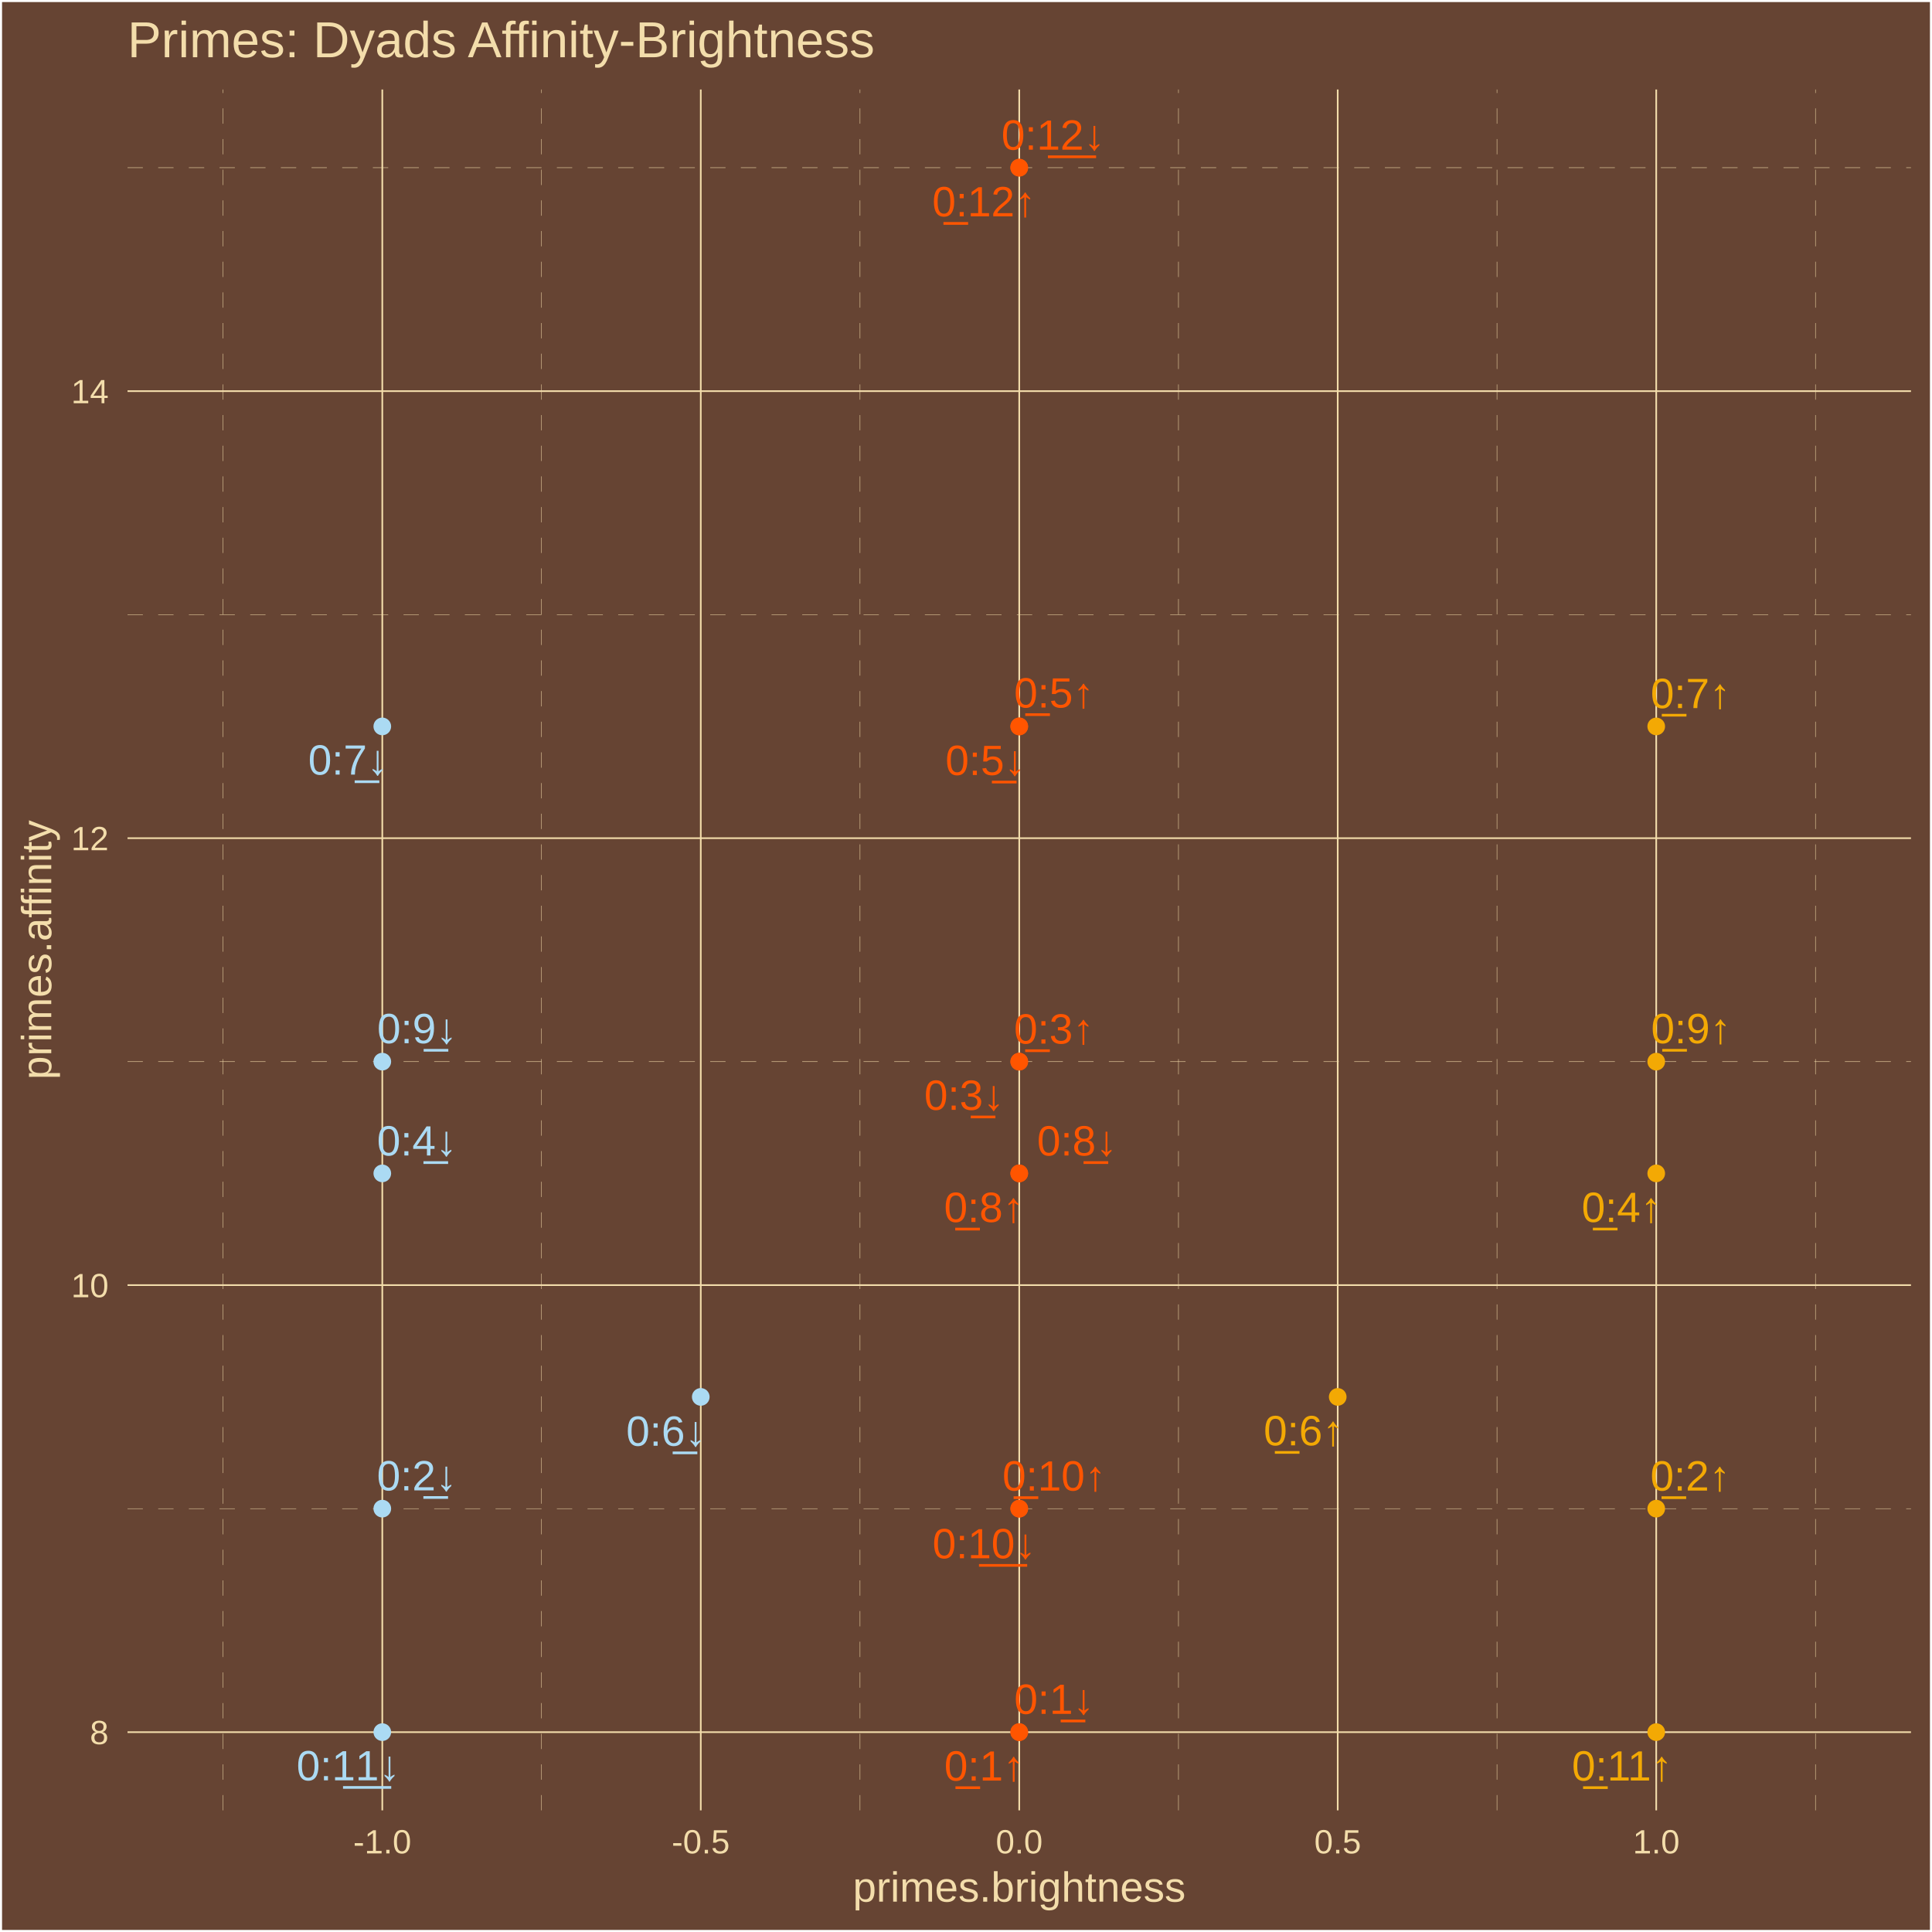
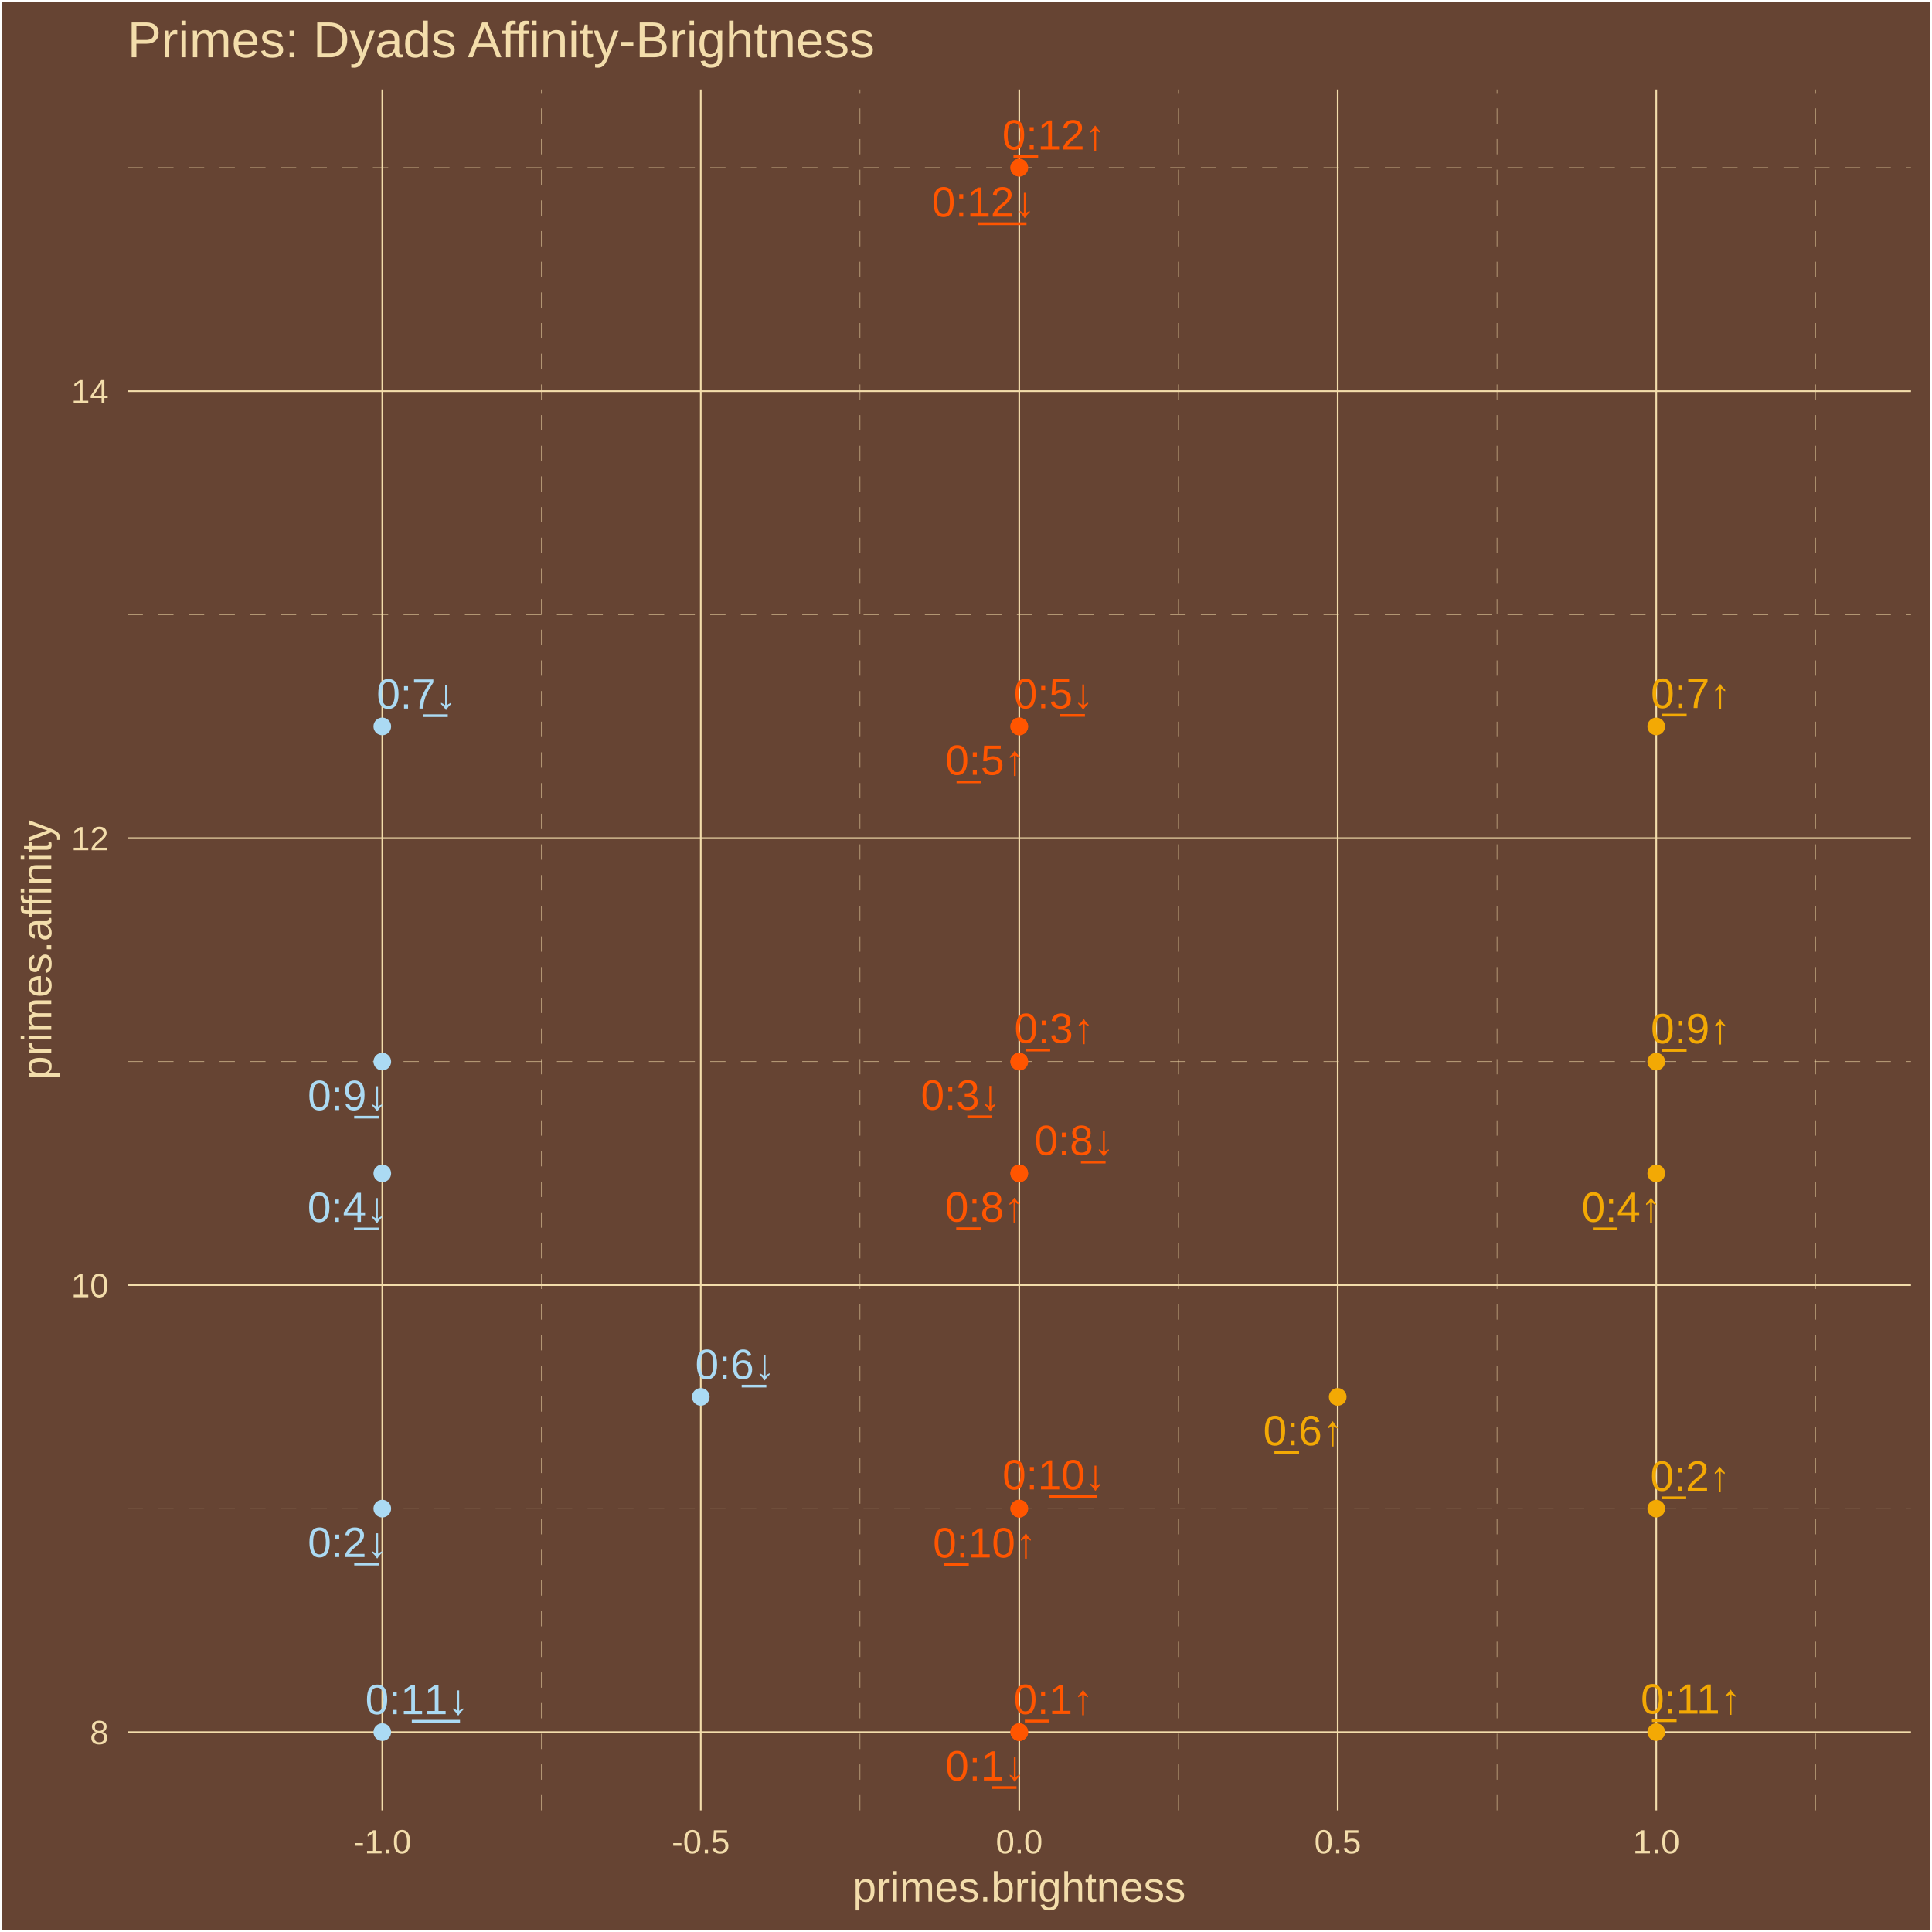
<svg xmlns="http://www.w3.org/2000/svg" class="svglite" width="504.00pt" height="504.00pt" viewBox="0 0 504.00 504.00">
  <defs>
    <style type="text/css">
    .svglite line, .svglite polyline, .svglite polygon, .svglite path, .svglite rect, .svglite circle {
      fill: none;
      stroke: #000000;
      stroke-linecap: round;
      stroke-linejoin: round;
      stroke-miterlimit: 10.00;
    }
    .svglite text {
      white-space: pre;
    }
  </style>
  </defs>
  <rect width="100%" height="100%" style="stroke: none; fill: #664433;" />
  <defs>
    <clipPath id="cpMC4wMHw1MDQuMDB8MC4wMHw1MDQuMDA=">
      <rect x="0.00" y="0.00" width="504.00" height="504.00" />
    </clipPath>
  </defs>
  <g clip-path="url(#cpMC4wMHw1MDQuMDB8MC4wMHw1MDQuMDA=)">
    <rect x="0.00" y="-0" width="504.00" height="504.00" style="stroke-width: 1.07; stroke: #FFFFFF; fill: #664433;" />
  </g>
  <defs>
    <clipPath id="cpMzMuMjd8NDk4LjUyfDIzLjM0fDQ3Mi4yNw==">
      <rect x="33.27" y="23.34" width="465.25" height="448.93" />
    </clipPath>
  </defs>
  <g clip-path="url(#cpMzMuMjd8NDk4LjUyfDIzLjM0fDQ3Mi4yNw==)">
    <rect x="33.27" y="23.34" width="465.25" height="448.93" style="stroke-width: 1.07; stroke: none; fill: #664433;" />
    <polyline points="33.27,393.56 498.52,393.56 " style="stroke-width: 0.11; stroke: #F3DDAB; stroke-dasharray: 4.00,4.00; stroke-linecap: butt;" />
    <polyline points="33.27,276.95 498.52,276.95 " style="stroke-width: 0.11; stroke: #F3DDAB; stroke-dasharray: 4.00,4.00; stroke-linecap: butt;" />
    <polyline points="33.27,160.35 498.52,160.35 " style="stroke-width: 0.11; stroke: #F3DDAB; stroke-dasharray: 4.00,4.00; stroke-linecap: butt;" />
    <polyline points="33.27,43.74 498.52,43.74 " style="stroke-width: 0.11; stroke: #F3DDAB; stroke-dasharray: 4.00,4.00; stroke-linecap: butt;" />
    <polyline points="58.19,472.27 58.19,23.34 " style="stroke-width: 0.11; stroke: #F3DDAB; stroke-dasharray: 4.00,4.00; stroke-linecap: butt;" />
    <polyline points="141.27,472.27 141.27,23.34 " style="stroke-width: 0.11; stroke: #F3DDAB; stroke-dasharray: 4.00,4.00; stroke-linecap: butt;" />
    <polyline points="224.35,472.27 224.35,23.34 " style="stroke-width: 0.11; stroke: #F3DDAB; stroke-dasharray: 4.00,4.00; stroke-linecap: butt;" />
    <polyline points="307.43,472.27 307.43,23.34 " style="stroke-width: 0.11; stroke: #F3DDAB; stroke-dasharray: 4.00,4.00; stroke-linecap: butt;" />
    <polyline points="390.52,472.27 390.52,23.34 " style="stroke-width: 0.11; stroke: #F3DDAB; stroke-dasharray: 4.00,4.00; stroke-linecap: butt;" />
    <polyline points="473.60,472.27 473.60,23.34 " style="stroke-width: 0.11; stroke: #F3DDAB; stroke-dasharray: 4.00,4.00; stroke-linecap: butt;" />
    <polyline points="33.27,451.86 498.52,451.86 " style="stroke-width: 0.43; stroke: #F3DDAB; stroke-linecap: butt;" />
    <polyline points="33.27,335.25 498.52,335.25 " style="stroke-width: 0.43; stroke: #F3DDAB; stroke-linecap: butt;" />
    <polyline points="33.27,218.65 498.52,218.65 " style="stroke-width: 0.43; stroke: #F3DDAB; stroke-linecap: butt;" />
    <polyline points="33.27,102.04 498.52,102.04 " style="stroke-width: 0.43; stroke: #F3DDAB; stroke-linecap: butt;" />
    <polyline points="99.73,472.27 99.73,23.34 " style="stroke-width: 0.43; stroke: #F3DDAB; stroke-linecap: butt;" />
    <polyline points="182.81,472.27 182.81,23.34 " style="stroke-width: 0.43; stroke: #F3DDAB; stroke-linecap: butt;" />
    <polyline points="265.89,472.27 265.89,23.34 " style="stroke-width: 0.43; stroke: #F3DDAB; stroke-linecap: butt;" />
    <polyline points="348.97,472.27 348.97,23.34 " style="stroke-width: 0.43; stroke: #F3DDAB; stroke-linecap: butt;" />
    <polyline points="432.06,472.27 432.06,23.34 " style="stroke-width: 0.43; stroke: #F3DDAB; stroke-linecap: butt;" />
    <circle cx="265.89" cy="451.86" r="1.95" style="stroke-width: 0.71; stroke: #FF5500; fill: #FF5500;" />
    <circle cx="432.06" cy="393.56" r="1.95" style="stroke-width: 0.71; stroke: #F3A904; fill: #F3A904;" />
    <circle cx="265.89" cy="276.95" r="1.95" style="stroke-width: 0.71; stroke: #FF5500; fill: #FF5500;" />
    <circle cx="432.06" cy="306.10" r="1.95" style="stroke-width: 0.71; stroke: #F3A904; fill: #F3A904;" />
    <circle cx="265.89" cy="189.50" r="1.95" style="stroke-width: 0.71; stroke: #FF5500; fill: #FF5500;" />
    <circle cx="348.97" cy="364.41" r="1.95" style="stroke-width: 0.71; stroke: #F3A904; fill: #F3A904;" />
    <circle cx="432.06" cy="189.50" r="1.95" style="stroke-width: 0.71; stroke: #F3A904; fill: #F3A904;" />
    <circle cx="265.89" cy="306.10" r="1.95" style="stroke-width: 0.71; stroke: #FF5500; fill: #FF5500;" />
    <circle cx="432.06" cy="276.95" r="1.95" style="stroke-width: 0.71; stroke: #F3A904; fill: #F3A904;" />
    <circle cx="265.89" cy="393.56" r="1.95" style="stroke-width: 0.71; stroke: #FF5500; fill: #FF5500;" />
    <circle cx="432.06" cy="451.86" r="1.95" style="stroke-width: 0.71; stroke: #F3A904; fill: #F3A904;" />
    <circle cx="265.89" cy="43.74" r="1.95" style="stroke-width: 0.71; stroke: #FF5500; fill: #FF5500;" />
    <circle cx="265.89" cy="451.86" r="1.95" style="stroke-width: 0.71; stroke: #FF5500; fill: #FF5500;" />
    <circle cx="99.73" cy="393.56" r="1.95" style="stroke-width: 0.71; stroke: #ABDAF3; fill: #ABDAF3;" />
    <circle cx="265.89" cy="276.95" r="1.95" style="stroke-width: 0.71; stroke: #FF5500; fill: #FF5500;" />
    <circle cx="99.73" cy="306.10" r="1.95" style="stroke-width: 0.71; stroke: #ABDAF3; fill: #ABDAF3;" />
    <circle cx="265.89" cy="189.50" r="1.95" style="stroke-width: 0.71; stroke: #FF5500; fill: #FF5500;" />
    <circle cx="182.81" cy="364.41" r="1.95" style="stroke-width: 0.71; stroke: #ABDAF3; fill: #ABDAF3;" />
    <circle cx="99.73" cy="189.50" r="1.95" style="stroke-width: 0.71; stroke: #ABDAF3; fill: #ABDAF3;" />
    <circle cx="265.89" cy="306.10" r="1.95" style="stroke-width: 0.71; stroke: #FF5500; fill: #FF5500;" />
    <circle cx="99.73" cy="276.95" r="1.95" style="stroke-width: 0.71; stroke: #ABDAF3; fill: #ABDAF3;" />
    <circle cx="265.89" cy="393.56" r="1.95" style="stroke-width: 0.71; stroke: #FF5500; fill: #FF5500;" />
    <circle cx="99.73" cy="451.86" r="1.95" style="stroke-width: 0.71; stroke: #ABDAF3; fill: #ABDAF3;" />
    <circle cx="265.89" cy="43.74" r="1.95" style="stroke-width: 0.71; stroke: #FF5500; fill: #FF5500;" />
-     <text x="256.76" y="464.50" text-anchor="middle" style="font-size: 11.04px;fill: #FF5500; font-family: &quot;Arial&quot;;" textLength="22.33px" lengthAdjust="spacingAndGlyphs">0̲:1↑</text>
-     <text x="440.95" y="388.84" text-anchor="middle" style="font-size: 11.04px;fill: #F3A904; font-family: &quot;Arial&quot;;" textLength="22.33px" lengthAdjust="spacingAndGlyphs">0̲:2↑</text>
-     <text x="274.95" y="272.24" text-anchor="middle" style="font-size: 11.04px;fill: #FF5500; font-family: &quot;Arial&quot;;" textLength="22.33px" lengthAdjust="spacingAndGlyphs">0̲:3↑</text>
-     <text x="423.04" y="318.77" text-anchor="middle" style="font-size: 11.04px;fill: #F3A904; font-family: &quot;Arial&quot;;" textLength="22.33px" lengthAdjust="spacingAndGlyphs">0̲:4↑</text>
-     <text x="274.97" y="184.57" text-anchor="middle" style="font-size: 11.04px;fill: #FF5500; font-family: &quot;Arial&quot;;" textLength="22.33px" lengthAdjust="spacingAndGlyphs">0̲:5↑</text>
-     <text x="340.08" y="377.04" text-anchor="middle" style="font-size: 11.04px;fill: #F3A904; font-family: &quot;Arial&quot;;" textLength="22.33px" lengthAdjust="spacingAndGlyphs">0̲:6↑</text>
-     <text x="441.02" y="184.72" text-anchor="middle" style="font-size: 11.04px;fill: #F3A904; font-family: &quot;Arial&quot;;" textLength="22.33px" lengthAdjust="spacingAndGlyphs">0̲:7↑</text>
-     <text x="256.70" y="318.78" text-anchor="middle" style="font-size: 11.04px;fill: #FF5500; font-family: &quot;Arial&quot;;" textLength="22.33px" lengthAdjust="spacingAndGlyphs">0̲:8↑</text>
-     <text x="441.14" y="272.14" text-anchor="middle" style="font-size: 11.04px;fill: #F3A904; font-family: &quot;Arial&quot;;" textLength="22.33px" lengthAdjust="spacingAndGlyphs">0̲:9↑</text>
-     <text x="275.00" y="388.84" text-anchor="middle" style="font-size: 11.04px;fill: #FF5500; font-family: &quot;Arial&quot;;" textLength="28.46px" lengthAdjust="spacingAndGlyphs">0̲:10↑</text>
-     <text x="423.15" y="464.49" text-anchor="middle" style="font-size: 11.04px;fill: #F3A904; font-family: &quot;Arial&quot;;" textLength="28.46px" lengthAdjust="spacingAndGlyphs">0̲:11↑</text>
-     <text x="256.70" y="56.43" text-anchor="middle" style="font-size: 11.04px;fill: #FF5500; font-family: &quot;Arial&quot;;" textLength="28.46px" lengthAdjust="spacingAndGlyphs">0̲:12↑</text>
-     <text x="275.00" y="447.09" text-anchor="middle" style="font-size: 11.04px;fill: #FF5500; font-family: &quot;Arial&quot;;" textLength="22.33px" lengthAdjust="spacingAndGlyphs">0:1̲↓</text>
-     <text x="108.75" y="388.80" text-anchor="middle" style="font-size: 11.04px;fill: #ABDAF3; font-family: &quot;Arial&quot;;" textLength="22.33px" lengthAdjust="spacingAndGlyphs">0:2̲↓</text>
-     <text x="251.54" y="289.52" text-anchor="middle" style="font-size: 11.04px;fill: #FF5500; font-family: &quot;Arial&quot;;" textLength="22.33px" lengthAdjust="spacingAndGlyphs">0:3̲↓</text>
-     <text x="108.77" y="301.43" text-anchor="middle" style="font-size: 11.04px;fill: #ABDAF3; font-family: &quot;Arial&quot;;" textLength="22.33px" lengthAdjust="spacingAndGlyphs">0:4̲↓</text>
-     <text x="257.06" y="202.17" text-anchor="middle" style="font-size: 11.04px;fill: #FF5500; font-family: &quot;Arial&quot;;" textLength="22.33px" lengthAdjust="spacingAndGlyphs">0:5̲↓</text>
-     <text x="173.78" y="377.16" text-anchor="middle" style="font-size: 11.04px;fill: #ABDAF3; font-family: &quot;Arial&quot;;" textLength="22.33px" lengthAdjust="spacingAndGlyphs">0:6̲↓</text>
-     <text x="90.83" y="202.07" text-anchor="middle" style="font-size: 11.04px;fill: #ABDAF3; font-family: &quot;Arial&quot;;" textLength="22.33px" lengthAdjust="spacingAndGlyphs">0:7̲↓</text>
-     <text x="280.97" y="301.43" text-anchor="middle" style="font-size: 11.04px;fill: #FF5500; font-family: &quot;Arial&quot;;" textLength="22.33px" lengthAdjust="spacingAndGlyphs">0:8̲↓</text>
-     <text x="108.82" y="272.14" text-anchor="middle" style="font-size: 11.04px;fill: #ABDAF3; font-family: &quot;Arial&quot;;" textLength="22.33px" lengthAdjust="spacingAndGlyphs">0:9̲↓</text>
-     <text x="256.76" y="406.51" text-anchor="middle" style="font-size: 11.04px;fill: #FF5500; font-family: &quot;Arial&quot;;" textLength="28.46px" lengthAdjust="spacingAndGlyphs">0:1̲0̲↓</text>
-     <text x="90.86" y="464.44" text-anchor="middle" style="font-size: 11.04px;fill: #ABDAF3; font-family: &quot;Arial&quot;;" textLength="28.46px" lengthAdjust="spacingAndGlyphs">0:1̲1̲↓</text>
-     <text x="274.74" y="39.05" text-anchor="middle" style="font-size: 11.04px;fill: #FF5500; font-family: &quot;Arial&quot;;" textLength="28.46px" lengthAdjust="spacingAndGlyphs">0:1̲2̲↓</text>
+     <text x="274.86" y="447.13" text-anchor="middle" style="font-size: 11.04px;fill: #FF5500; font-family: &quot;Arial&quot;;" textLength="22.33px" lengthAdjust="spacingAndGlyphs">0̲:1↑</text>
+     <text x="440.95" y="388.88" text-anchor="middle" style="font-size: 11.04px;fill: #F3A904; font-family: &quot;Arial&quot;;" textLength="22.33px" lengthAdjust="spacingAndGlyphs">0̲:2↑</text>
+     <text x="275.03" y="272.08" text-anchor="middle" style="font-size: 11.04px;fill: #FF5500; font-family: &quot;Arial&quot;;" textLength="22.33px" lengthAdjust="spacingAndGlyphs">0̲:3↑</text>
+     <text x="423.03" y="318.73" text-anchor="middle" style="font-size: 11.04px;fill: #F3A904; font-family: &quot;Arial&quot;;" textLength="22.33px" lengthAdjust="spacingAndGlyphs">0̲:4↑</text>
+     <text x="257.05" y="202.11" text-anchor="middle" style="font-size: 11.04px;fill: #FF5500; font-family: &quot;Arial&quot;;" textLength="22.33px" lengthAdjust="spacingAndGlyphs">0̲:5↑</text>
+     <text x="339.97" y="377.03" text-anchor="middle" style="font-size: 11.04px;fill: #F3A904; font-family: &quot;Arial&quot;;" textLength="22.33px" lengthAdjust="spacingAndGlyphs">0̲:6↑</text>
+     <text x="441.07" y="184.70" text-anchor="middle" style="font-size: 11.04px;fill: #F3A904; font-family: &quot;Arial&quot;;" textLength="22.33px" lengthAdjust="spacingAndGlyphs">0̲:7↑</text>
+     <text x="256.96" y="318.68" text-anchor="middle" style="font-size: 11.04px;fill: #FF5500; font-family: &quot;Arial&quot;;" textLength="22.33px" lengthAdjust="spacingAndGlyphs">0̲:8↑</text>
+     <text x="441.06" y="272.16" text-anchor="middle" style="font-size: 11.04px;fill: #F3A904; font-family: &quot;Arial&quot;;" textLength="22.33px" lengthAdjust="spacingAndGlyphs">0̲:9↑</text>
+     <text x="256.87" y="406.29" text-anchor="middle" style="font-size: 11.04px;fill: #FF5500; font-family: &quot;Arial&quot;;" textLength="28.46px" lengthAdjust="spacingAndGlyphs">0̲:10↑</text>
+     <text x="441.11" y="447.02" text-anchor="middle" style="font-size: 11.04px;fill: #F3A904; font-family: &quot;Arial&quot;;" textLength="28.46px" lengthAdjust="spacingAndGlyphs">0̲:11↑</text>
+     <text x="274.96" y="39.01" text-anchor="middle" style="font-size: 11.04px;fill: #FF5500; font-family: &quot;Arial&quot;;" textLength="28.46px" lengthAdjust="spacingAndGlyphs">0̲:12↑</text>
+     <text x="257.04" y="464.46" text-anchor="middle" style="font-size: 11.04px;fill: #FF5500; font-family: &quot;Arial&quot;;" textLength="22.33px" lengthAdjust="spacingAndGlyphs">0:1̲↓</text>
+     <text x="90.72" y="406.19" text-anchor="middle" style="font-size: 11.04px;fill: #ABDAF3; font-family: &quot;Arial&quot;;" textLength="22.33px" lengthAdjust="spacingAndGlyphs">0:2̲↓</text>
+     <text x="250.65" y="289.49" text-anchor="middle" style="font-size: 11.04px;fill: #FF5500; font-family: &quot;Arial&quot;;" textLength="22.33px" lengthAdjust="spacingAndGlyphs">0:3̲↓</text>
+     <text x="90.65" y="318.75" text-anchor="middle" style="font-size: 11.04px;fill: #ABDAF3; font-family: &quot;Arial&quot;;" textLength="22.33px" lengthAdjust="spacingAndGlyphs">0:4̲↓</text>
+     <text x="274.89" y="184.77" text-anchor="middle" style="font-size: 11.04px;fill: #FF5500; font-family: &quot;Arial&quot;;" textLength="22.33px" lengthAdjust="spacingAndGlyphs">0:5̲↓</text>
+     <text x="191.78" y="359.75" text-anchor="middle" style="font-size: 11.04px;fill: #ABDAF3; font-family: &quot;Arial&quot;;" textLength="22.33px" lengthAdjust="spacingAndGlyphs">0:6̲↓</text>
+     <text x="108.68" y="184.84" text-anchor="middle" style="font-size: 11.04px;fill: #ABDAF3; font-family: &quot;Arial&quot;;" textLength="22.33px" lengthAdjust="spacingAndGlyphs">0:7̲↓</text>
+     <text x="280.28" y="301.31" text-anchor="middle" style="font-size: 11.04px;fill: #FF5500; font-family: &quot;Arial&quot;;" textLength="22.33px" lengthAdjust="spacingAndGlyphs">0:8̲↓</text>
+     <text x="90.70" y="289.58" text-anchor="middle" style="font-size: 11.04px;fill: #ABDAF3; font-family: &quot;Arial&quot;;" textLength="22.33px" lengthAdjust="spacingAndGlyphs">0:9̲↓</text>
+     <text x="275.01" y="388.55" text-anchor="middle" style="font-size: 11.04px;fill: #FF5500; font-family: &quot;Arial&quot;;" textLength="28.46px" lengthAdjust="spacingAndGlyphs">0:1̲0̲↓</text>
+     <text x="108.80" y="447.17" text-anchor="middle" style="font-size: 11.04px;fill: #ABDAF3; font-family: &quot;Arial&quot;;" textLength="28.46px" lengthAdjust="spacingAndGlyphs">0:1̲1̲↓</text>
+     <text x="256.58" y="56.50" text-anchor="middle" style="font-size: 11.04px;fill: #FF5500; font-family: &quot;Arial&quot;;" textLength="28.46px" lengthAdjust="spacingAndGlyphs">0:1̲2̲↓</text>
  </g>
  <g clip-path="url(#cpMC4wMHw1MDQuMDB8MC4wMHw1MDQuMDA=)">
    <text x="28.34" y="455.01" text-anchor="end" style="font-size: 8.80px;fill: #F3DDAB; font-family: &quot;Arial&quot;;" textLength="4.90px" lengthAdjust="spacingAndGlyphs">8</text>
    <text x="28.34" y="338.41" text-anchor="end" style="font-size: 8.80px;fill: #F3DDAB; font-family: &quot;Arial&quot;;" textLength="9.79px" lengthAdjust="spacingAndGlyphs">10</text>
    <text x="28.34" y="221.80" text-anchor="end" style="font-size: 8.80px;fill: #F3DDAB; font-family: &quot;Arial&quot;;" textLength="9.79px" lengthAdjust="spacingAndGlyphs">12</text>
    <text x="28.34" y="105.20" text-anchor="end" style="font-size: 8.80px;fill: #F3DDAB; font-family: &quot;Arial&quot;;" textLength="9.79px" lengthAdjust="spacingAndGlyphs">14</text>
    <text x="99.73" y="483.50" text-anchor="middle" style="font-size: 8.80px;fill: #F3DDAB; font-family: &quot;Arial&quot;;" textLength="15.16px" lengthAdjust="spacingAndGlyphs">-1.0</text>
    <text x="182.81" y="483.50" text-anchor="middle" style="font-size: 8.80px;fill: #F3DDAB; font-family: &quot;Arial&quot;;" textLength="15.16px" lengthAdjust="spacingAndGlyphs">-0.5</text>
    <text x="265.89" y="483.50" text-anchor="middle" style="font-size: 8.80px;fill: #F3DDAB; font-family: &quot;Arial&quot;;" textLength="12.23px" lengthAdjust="spacingAndGlyphs">0.0</text>
    <text x="348.97" y="483.50" text-anchor="middle" style="font-size: 8.80px;fill: #F3DDAB; font-family: &quot;Arial&quot;;" textLength="12.23px" lengthAdjust="spacingAndGlyphs">0.5</text>
    <text x="432.06" y="483.50" text-anchor="middle" style="font-size: 8.80px;fill: #F3DDAB; font-family: &quot;Arial&quot;;" textLength="12.23px" lengthAdjust="spacingAndGlyphs">1.0</text>
    <text x="265.89" y="496.09" text-anchor="middle" style="font-size: 11.00px;fill: #F3DDAB; font-family: &quot;Arial&quot;;" textLength="86.82px" lengthAdjust="spacingAndGlyphs">primes.brightness</text>
    <text transform="translate(13.37,247.80) rotate(-90)" text-anchor="middle" style="font-size: 11.00px;fill: #F3DDAB; font-family: &quot;Arial&quot;;" textLength="67.85px" lengthAdjust="spacingAndGlyphs">primes.affinity</text>
    <text x="33.27" y="14.94" style="font-size: 13.20px;fill: #F3DDAB; font-family: &quot;Arial&quot;;" textLength="195.72px" lengthAdjust="spacingAndGlyphs">Primes: Dyads Affinity-Brightness</text>
  </g>
</svg>
